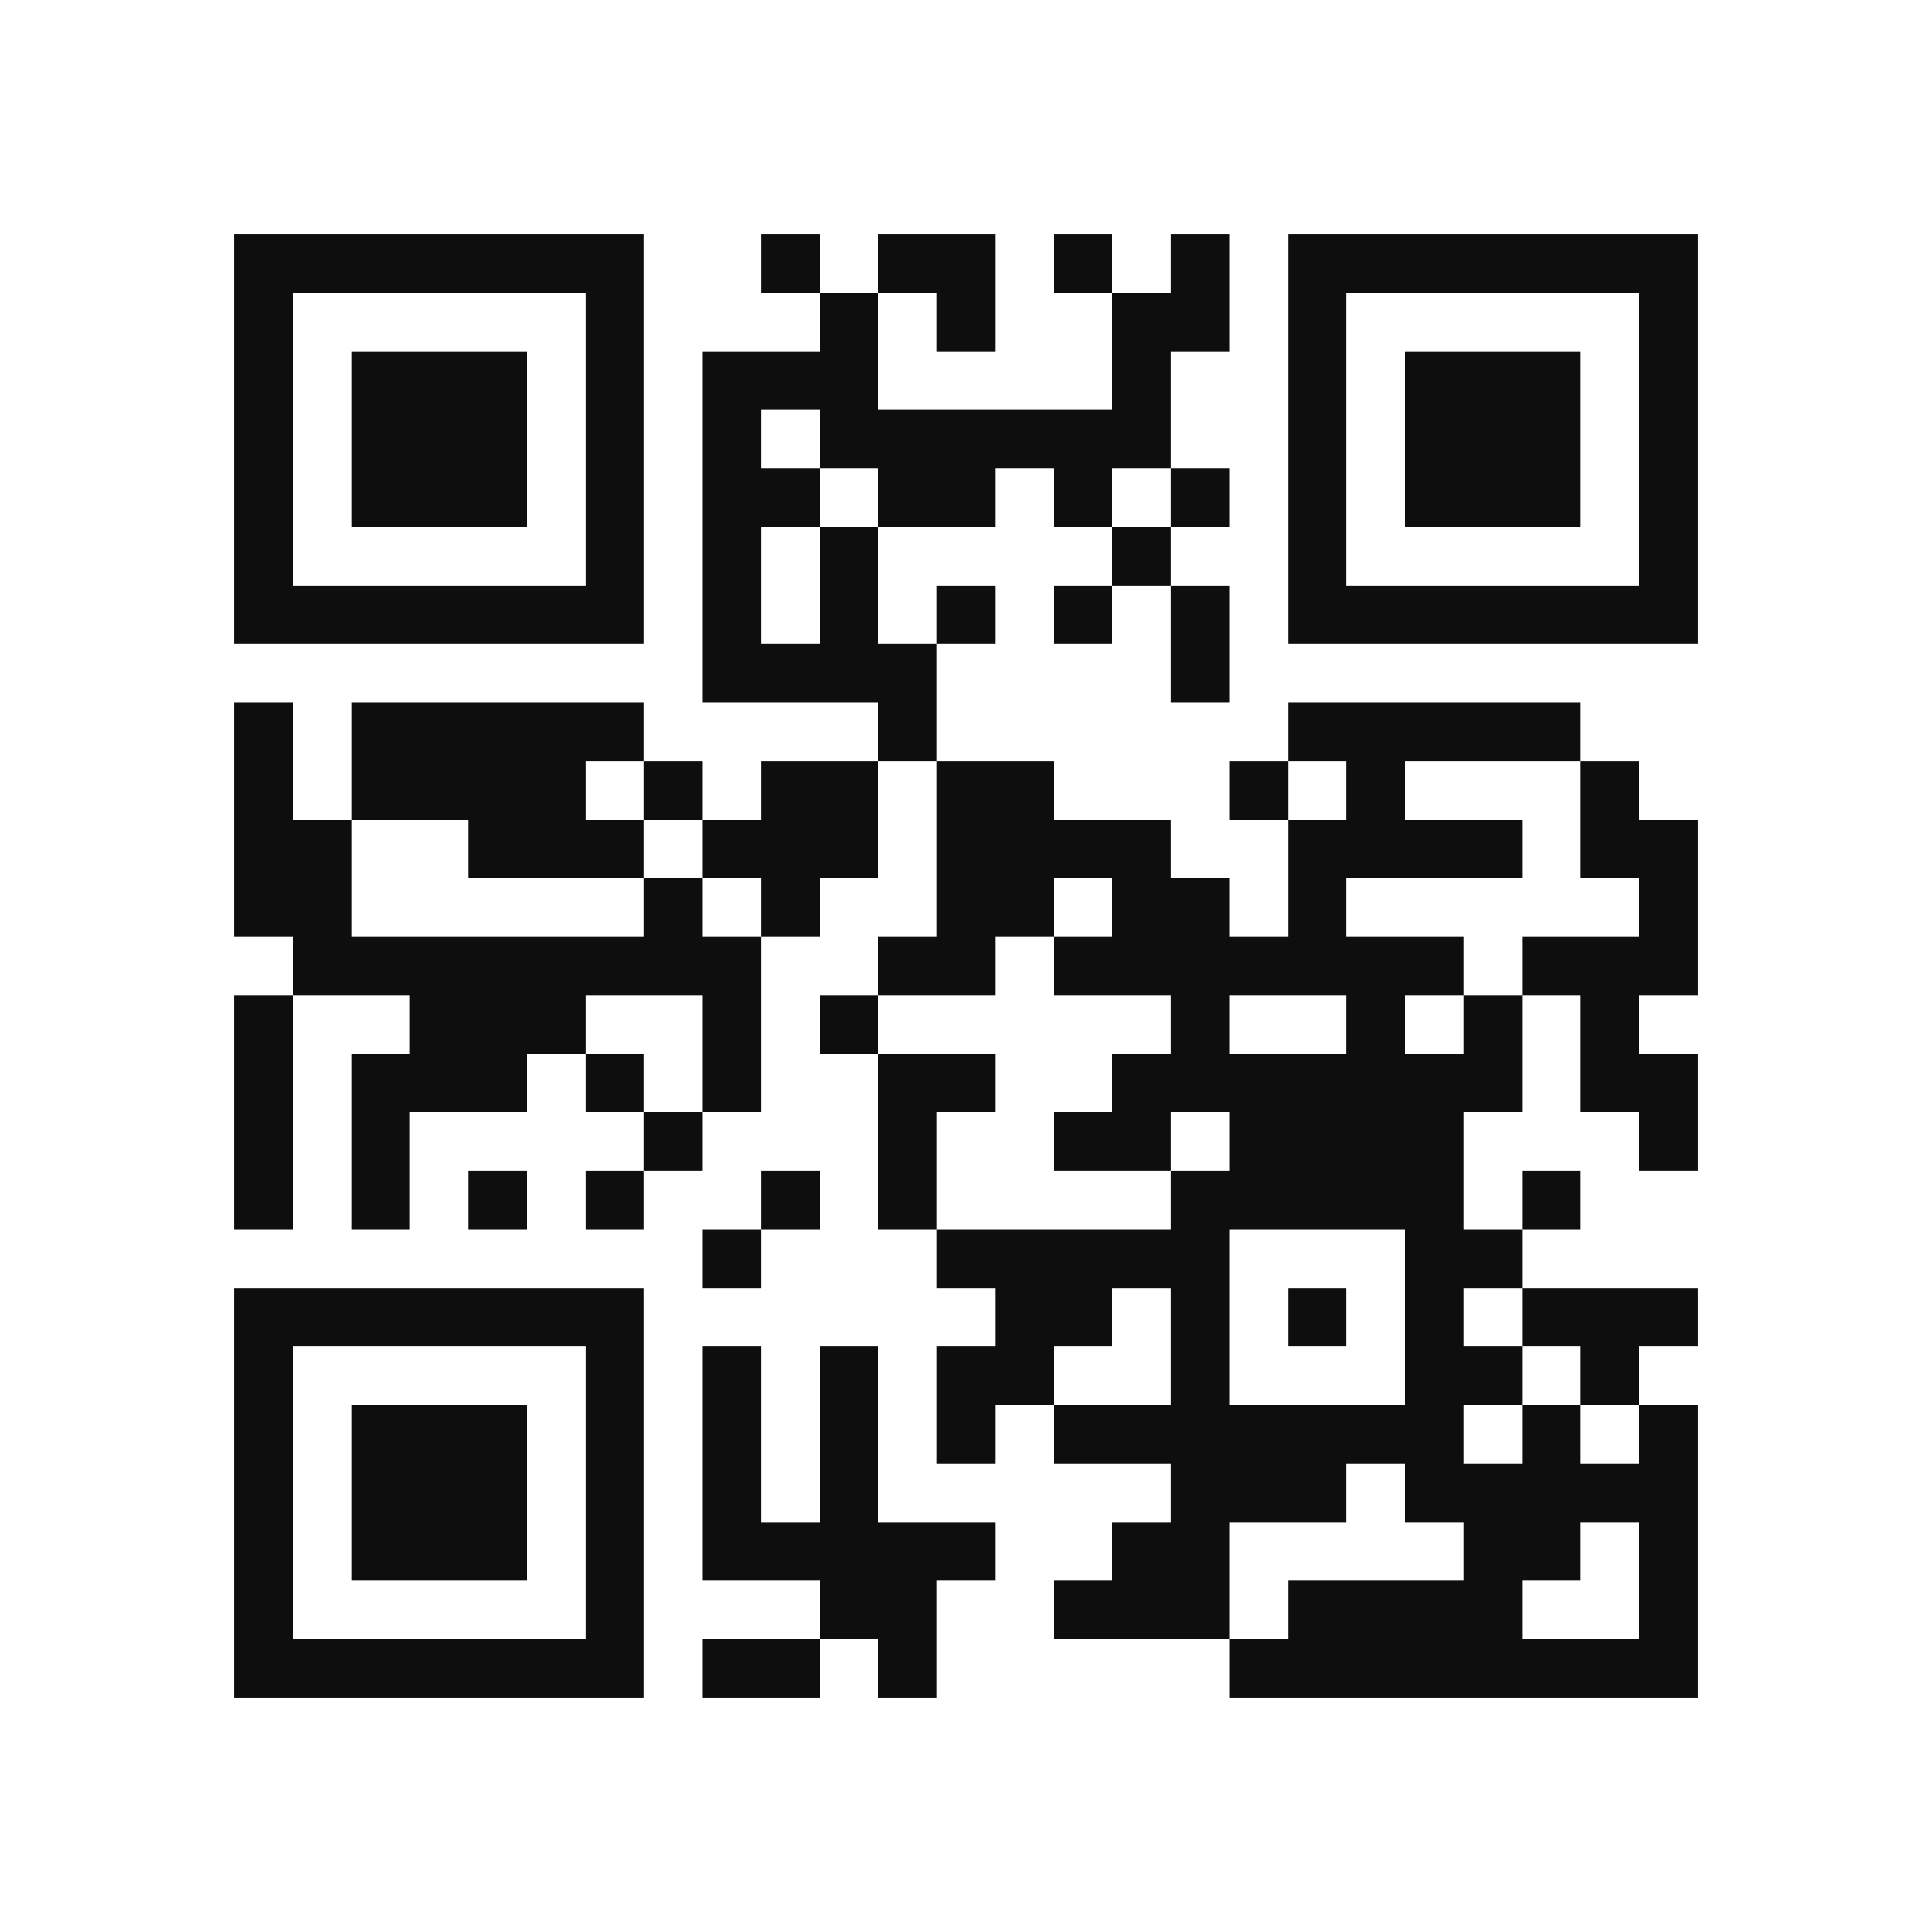
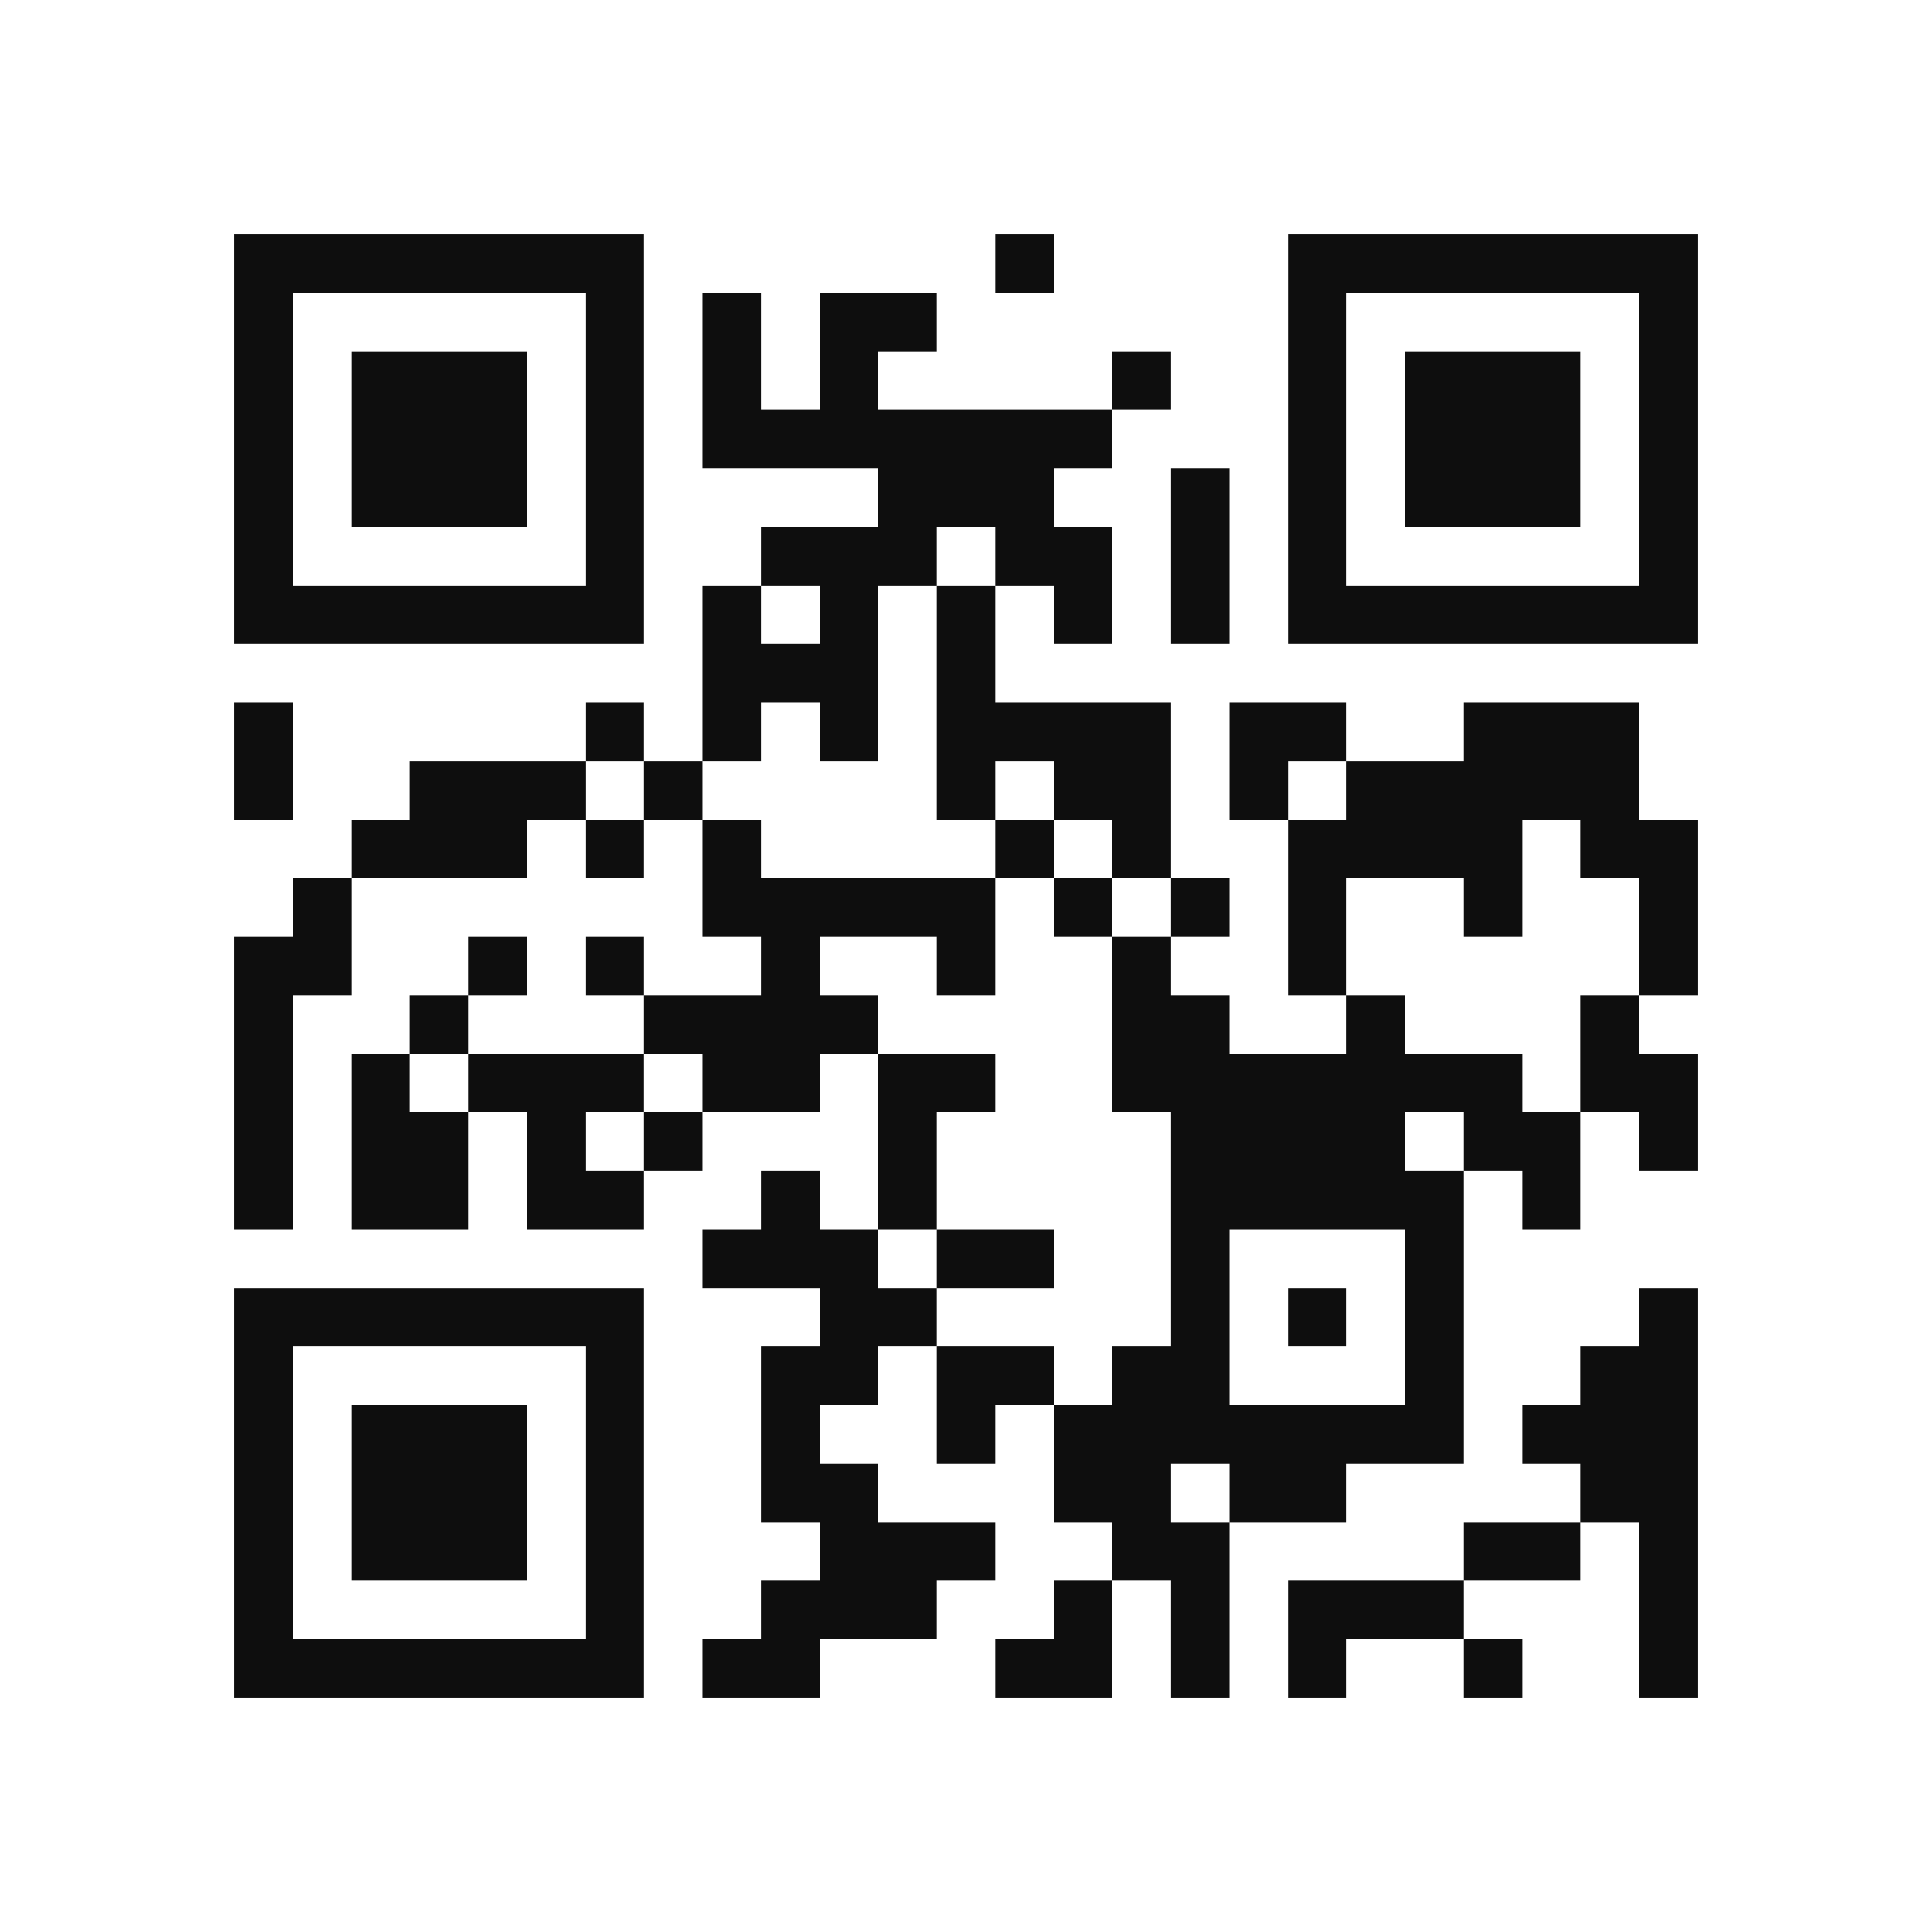
<svg xmlns="http://www.w3.org/2000/svg" viewBox="0 0 33 33" shape-rendering="crispEdges" role="img" aria-label="QR code linking to Speak It on the App Store">
  <rect width="33" height="33" fill="#FFFFFF" />
-   <path fill="#0E0E0E" d="M4 4h7v1h-7zM13 4h1v1h-1zM15 4h2v1h-2zM18 4h1v1h-1zM20 4h1v1h-1zM22 4h7v1h-7zM4 5h1v1h-1zM10 5h1v1h-1zM14 5h1v1h-1zM16 5h1v1h-1zM19 5h2v1h-2zM22 5h1v1h-1zM28 5h1v1h-1zM4 6h1v1h-1zM6 6h3v1h-3zM10 6h1v1h-1zM12 6h3v1h-3zM19 6h1v1h-1zM22 6h1v1h-1zM24 6h3v1h-3zM28 6h1v1h-1zM4 7h1v1h-1zM6 7h3v1h-3zM10 7h1v1h-1zM12 7h1v1h-1zM14 7h6v1h-6zM22 7h1v1h-1zM24 7h3v1h-3zM28 7h1v1h-1zM4 8h1v1h-1zM6 8h3v1h-3zM10 8h1v1h-1zM12 8h2v1h-2zM15 8h2v1h-2zM18 8h1v1h-1zM20 8h1v1h-1zM22 8h1v1h-1zM24 8h3v1h-3zM28 8h1v1h-1zM4 9h1v1h-1zM10 9h1v1h-1zM12 9h1v1h-1zM14 9h1v1h-1zM19 9h1v1h-1zM22 9h1v1h-1zM28 9h1v1h-1zM4 10h7v1h-7zM12 10h1v1h-1zM14 10h1v1h-1zM16 10h1v1h-1zM18 10h1v1h-1zM20 10h1v1h-1zM22 10h7v1h-7zM12 11h4v1h-4zM20 11h1v1h-1zM4 12h1v1h-1zM6 12h5v1h-5zM15 12h1v1h-1zM22 12h5v1h-5zM4 13h1v1h-1zM6 13h4v1h-4zM11 13h1v1h-1zM13 13h2v1h-2zM16 13h2v1h-2zM21 13h1v1h-1zM23 13h1v1h-1zM27 13h1v1h-1zM4 14h2v1h-2zM8 14h3v1h-3zM12 14h3v1h-3zM16 14h4v1h-4zM22 14h4v1h-4zM27 14h2v1h-2zM4 15h2v1h-2zM11 15h1v1h-1zM13 15h1v1h-1zM16 15h2v1h-2zM19 15h2v1h-2zM22 15h1v1h-1zM28 15h1v1h-1zM5 16h8v1h-8zM15 16h2v1h-2zM18 16h7v1h-7zM26 16h3v1h-3zM4 17h1v1h-1zM7 17h3v1h-3zM12 17h1v1h-1zM14 17h1v1h-1zM20 17h1v1h-1zM23 17h1v1h-1zM25 17h1v1h-1zM27 17h1v1h-1zM4 18h1v1h-1zM6 18h3v1h-3zM10 18h1v1h-1zM12 18h1v1h-1zM15 18h2v1h-2zM19 18h7v1h-7zM27 18h2v1h-2zM4 19h1v1h-1zM6 19h1v1h-1zM11 19h1v1h-1zM15 19h1v1h-1zM18 19h2v1h-2zM21 19h4v1h-4zM28 19h1v1h-1zM4 20h1v1h-1zM6 20h1v1h-1zM8 20h1v1h-1zM10 20h1v1h-1zM13 20h1v1h-1zM15 20h1v1h-1zM20 20h5v1h-5zM26 20h1v1h-1zM12 21h1v1h-1zM16 21h5v1h-5zM24 21h2v1h-2zM4 22h7v1h-7zM17 22h2v1h-2zM20 22h1v1h-1zM22 22h1v1h-1zM24 22h1v1h-1zM26 22h3v1h-3zM4 23h1v1h-1zM10 23h1v1h-1zM12 23h1v1h-1zM14 23h1v1h-1zM16 23h2v1h-2zM20 23h1v1h-1zM24 23h2v1h-2zM27 23h1v1h-1zM4 24h1v1h-1zM6 24h3v1h-3zM10 24h1v1h-1zM12 24h1v1h-1zM14 24h1v1h-1zM16 24h1v1h-1zM18 24h7v1h-7zM26 24h1v1h-1zM28 24h1v1h-1zM4 25h1v1h-1zM6 25h3v1h-3zM10 25h1v1h-1zM12 25h1v1h-1zM14 25h1v1h-1zM20 25h3v1h-3zM24 25h5v1h-5zM4 26h1v1h-1zM6 26h3v1h-3zM10 26h1v1h-1zM12 26h5v1h-5zM19 26h2v1h-2zM25 26h2v1h-2zM28 26h1v1h-1zM4 27h1v1h-1zM10 27h1v1h-1zM14 27h2v1h-2zM18 27h3v1h-3zM22 27h4v1h-4zM28 27h1v1h-1zM4 28h7v1h-7zM12 28h2v1h-2zM15 28h1v1h-1zM21 28h8v1h-8z" />
+   <path fill="#0E0E0E" d="M4 4h7v1h-7zM17 4h1v1h-1zM22 4h7v1h-7zM4 5h1v1h-1zM10 5h1v1h-1zM12 5h1v1h-1zM14 5h2v1h-2zM22 5h1v1h-1zM28 5h1v1h-1zM4 6h1v1h-1zM6 6h3v1h-3zM10 6h1v1h-1zM12 6h1v1h-1zM14 6h1v1h-1zM19 6h1v1h-1zM22 6h1v1h-1zM24 6h3v1h-3zM28 6h1v1h-1zM4 7h1v1h-1zM6 7h3v1h-3zM10 7h1v1h-1zM12 7h7v1h-7zM22 7h1v1h-1zM24 7h3v1h-3zM28 7h1v1h-1zM4 8h1v1h-1zM6 8h3v1h-3zM10 8h1v1h-1zM15 8h3v1h-3zM20 8h1v1h-1zM22 8h1v1h-1zM24 8h3v1h-3zM28 8h1v1h-1zM4 9h1v1h-1zM10 9h1v1h-1zM13 9h3v1h-3zM17 9h2v1h-2zM20 9h1v1h-1zM22 9h1v1h-1zM28 9h1v1h-1zM4 10h7v1h-7zM12 10h1v1h-1zM14 10h1v1h-1zM16 10h1v1h-1zM18 10h1v1h-1zM20 10h1v1h-1zM22 10h7v1h-7zM12 11h3v1h-3zM16 11h1v1h-1zM4 12h1v1h-1zM10 12h1v1h-1zM12 12h1v1h-1zM14 12h1v1h-1zM16 12h4v1h-4zM21 12h2v1h-2zM25 12h3v1h-3zM4 13h1v1h-1zM7 13h3v1h-3zM11 13h1v1h-1zM16 13h1v1h-1zM18 13h2v1h-2zM21 13h1v1h-1zM23 13h5v1h-5zM6 14h3v1h-3zM10 14h1v1h-1zM12 14h1v1h-1zM17 14h1v1h-1zM19 14h1v1h-1zM22 14h4v1h-4zM27 14h2v1h-2zM5 15h1v1h-1zM12 15h5v1h-5zM18 15h1v1h-1zM20 15h1v1h-1zM22 15h1v1h-1zM25 15h1v1h-1zM28 15h1v1h-1zM4 16h2v1h-2zM8 16h1v1h-1zM10 16h1v1h-1zM13 16h1v1h-1zM16 16h1v1h-1zM19 16h1v1h-1zM22 16h1v1h-1zM28 16h1v1h-1zM4 17h1v1h-1zM7 17h1v1h-1zM11 17h4v1h-4zM19 17h2v1h-2zM23 17h1v1h-1zM27 17h1v1h-1zM4 18h1v1h-1zM6 18h1v1h-1zM8 18h3v1h-3zM12 18h2v1h-2zM15 18h2v1h-2zM19 18h7v1h-7zM27 18h2v1h-2zM4 19h1v1h-1zM6 19h2v1h-2zM9 19h1v1h-1zM11 19h1v1h-1zM15 19h1v1h-1zM20 19h4v1h-4zM25 19h2v1h-2zM28 19h1v1h-1zM4 20h1v1h-1zM6 20h2v1h-2zM9 20h2v1h-2zM13 20h1v1h-1zM15 20h1v1h-1zM20 20h5v1h-5zM26 20h1v1h-1zM12 21h3v1h-3zM16 21h2v1h-2zM20 21h1v1h-1zM24 21h1v1h-1zM4 22h7v1h-7zM14 22h2v1h-2zM20 22h1v1h-1zM22 22h1v1h-1zM24 22h1v1h-1zM28 22h1v1h-1zM4 23h1v1h-1zM10 23h1v1h-1zM13 23h2v1h-2zM16 23h2v1h-2zM19 23h2v1h-2zM24 23h1v1h-1zM27 23h2v1h-2zM4 24h1v1h-1zM6 24h3v1h-3zM10 24h1v1h-1zM13 24h1v1h-1zM16 24h1v1h-1zM18 24h7v1h-7zM26 24h3v1h-3zM4 25h1v1h-1zM6 25h3v1h-3zM10 25h1v1h-1zM13 25h2v1h-2zM18 25h2v1h-2zM21 25h2v1h-2zM27 25h2v1h-2zM4 26h1v1h-1zM6 26h3v1h-3zM10 26h1v1h-1zM14 26h3v1h-3zM19 26h2v1h-2zM25 26h2v1h-2zM28 26h1v1h-1zM4 27h1v1h-1zM10 27h1v1h-1zM13 27h3v1h-3zM18 27h1v1h-1zM20 27h1v1h-1zM22 27h3v1h-3zM28 27h1v1h-1zM4 28h7v1h-7zM12 28h2v1h-2zM17 28h2v1h-2zM20 28h1v1h-1zM22 28h1v1h-1zM25 28h1v1h-1zM28 28h1v1h-1z" />
</svg>
